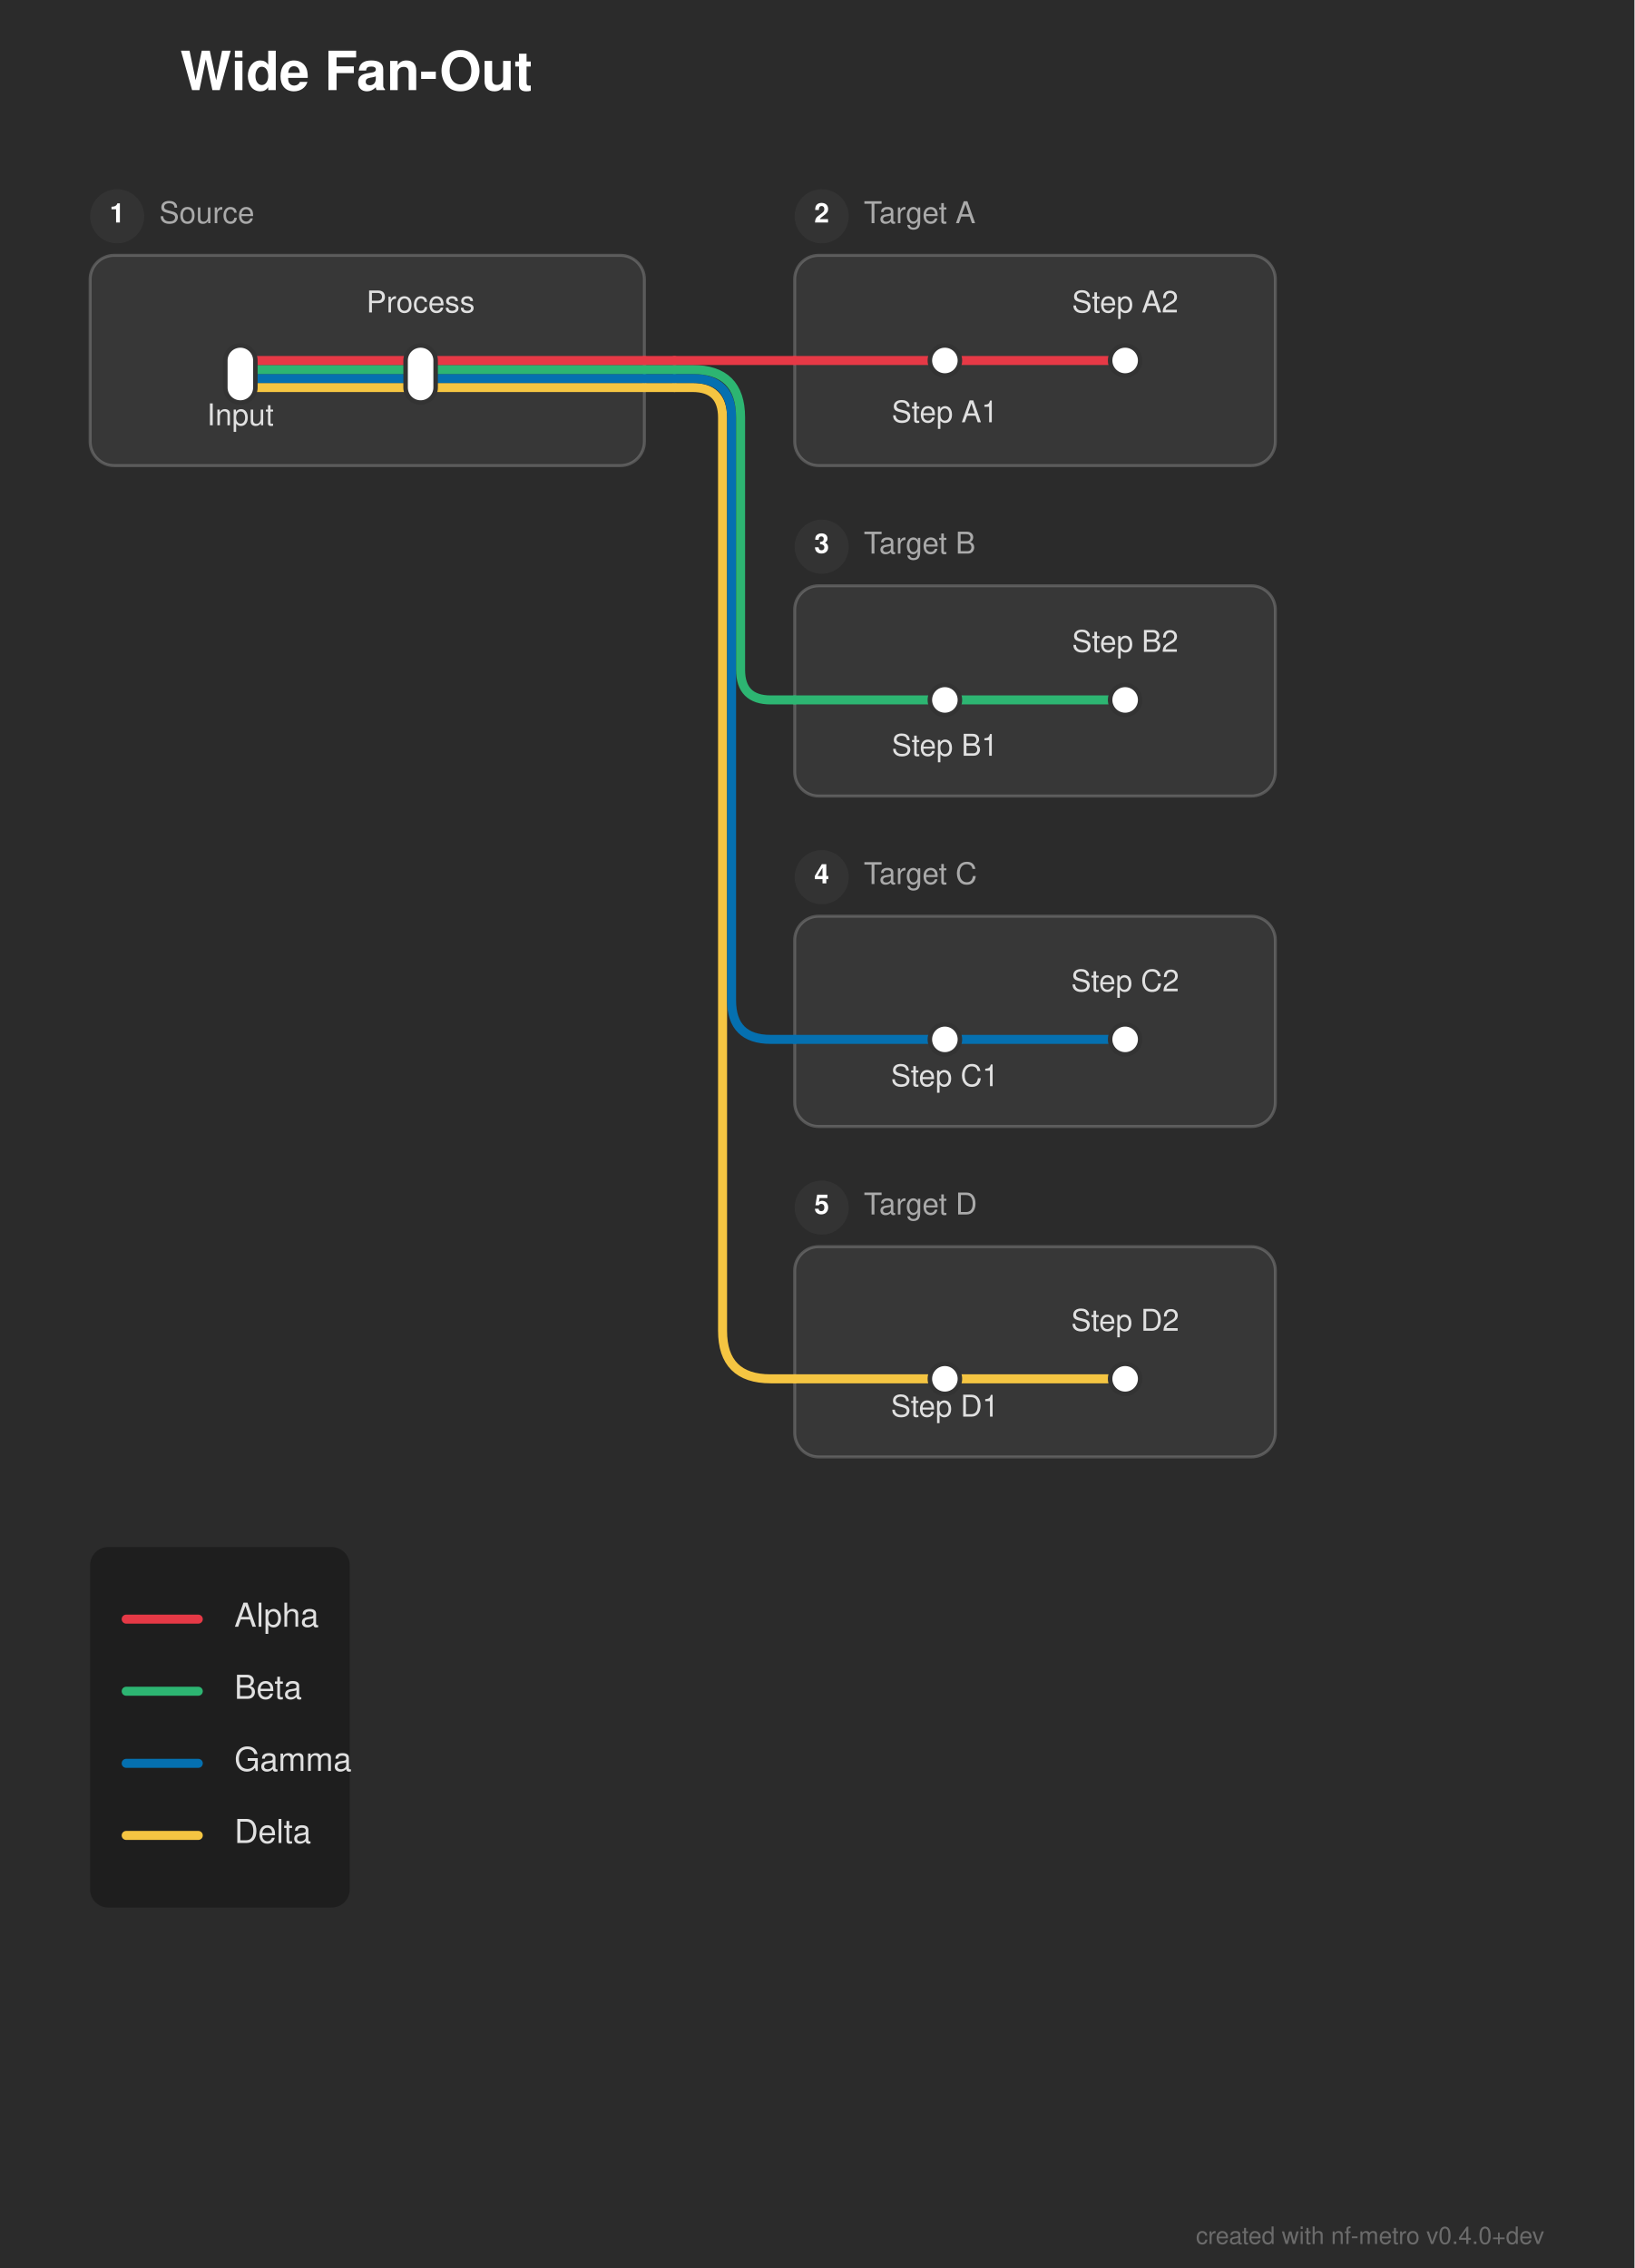
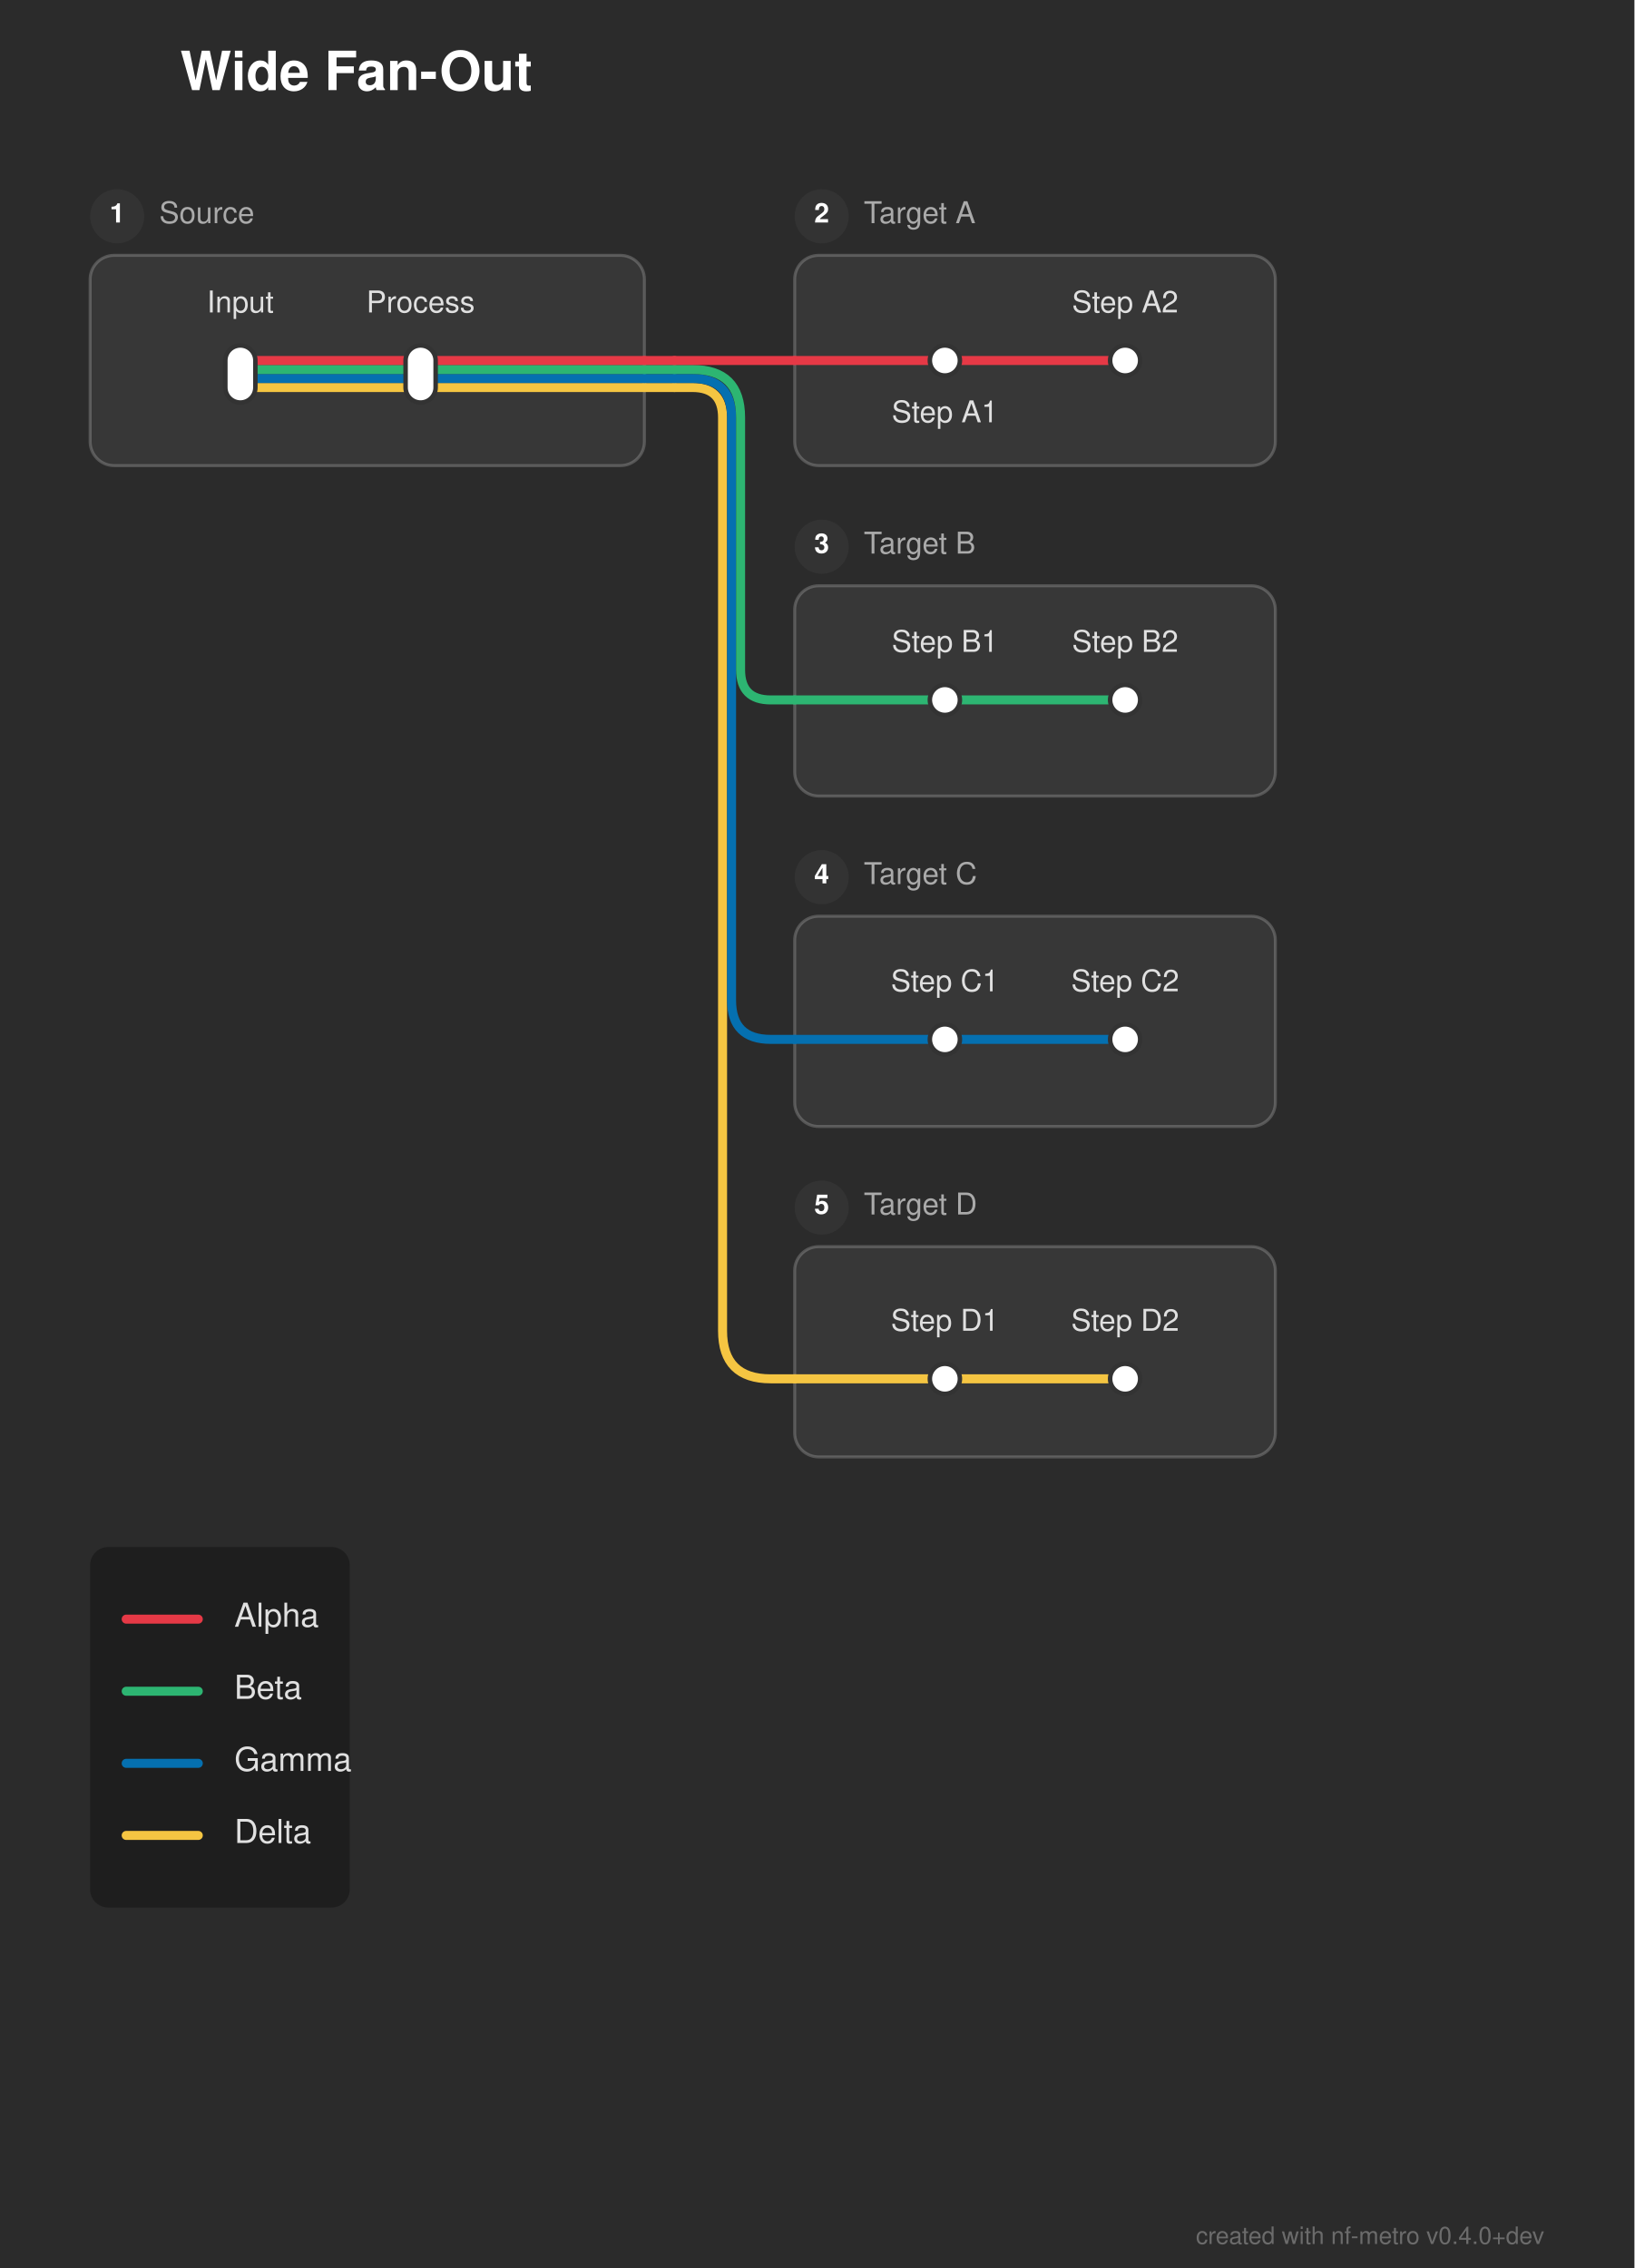
<svg xmlns="http://www.w3.org/2000/svg" width="544" height="755" viewBox="0 0 544 755">
  <defs>
</defs>
  <rect x="0" y="0" width="544" height="755" fill="#2b2b2b" />
  <text x="60.0" y="30.0" font-size="18.0" fill="#ffffff" font-family="'Helvetica Neue', Helvetica, Arial, sans-serif" font-weight="bold">Wide Fan-Out</text>
  <rect x="30.0" y="85.0" width="184.5" height="70.0" rx="8" ry="8" fill="rgba(255, 255, 255, 0.06)" stroke="rgba(255, 255, 255, 0.2)" stroke-width="1.0" />
  <circle cx="39.0" cy="72.0" r="9" fill="#333333" />
  <text x="39.0" y="72.0" font-size="9" fill="#ffffff" font-family="'Helvetica Neue', Helvetica, Arial, sans-serif" font-weight="bold" text-anchor="middle" dominant-baseline="central">1</text>
  <text x="53.0" y="72.0" font-size="10.0" fill="#aaaaaa" font-family="'Helvetica Neue', Helvetica, Arial, sans-serif" dominant-baseline="central">Source</text>
  <rect x="264.5" y="85.0" width="160.0" height="70.0" rx="8" ry="8" fill="rgba(255, 255, 255, 0.06)" stroke="rgba(255, 255, 255, 0.2)" stroke-width="1.0" />
  <circle cx="273.5" cy="72.0" r="9" fill="#333333" />
  <text x="273.5" y="72.0" font-size="9" fill="#ffffff" font-family="'Helvetica Neue', Helvetica, Arial, sans-serif" font-weight="bold" text-anchor="middle" dominant-baseline="central">2</text>
  <text x="287.5" y="72.0" font-size="10.0" fill="#aaaaaa" font-family="'Helvetica Neue', Helvetica, Arial, sans-serif" dominant-baseline="central">Target A</text>
  <rect x="264.5" y="195.0" width="160.0" height="70.0" rx="8" ry="8" fill="rgba(255, 255, 255, 0.06)" stroke="rgba(255, 255, 255, 0.2)" stroke-width="1.0" />
  <circle cx="273.5" cy="182.0" r="9" fill="#333333" />
  <text x="273.5" y="182.0" font-size="9" fill="#ffffff" font-family="'Helvetica Neue', Helvetica, Arial, sans-serif" font-weight="bold" text-anchor="middle" dominant-baseline="central">3</text>
  <text x="287.5" y="182.0" font-size="10.0" fill="#aaaaaa" font-family="'Helvetica Neue', Helvetica, Arial, sans-serif" dominant-baseline="central">Target B</text>
  <rect x="264.5" y="305.0" width="160.0" height="70.0" rx="8" ry="8" fill="rgba(255, 255, 255, 0.06)" stroke="rgba(255, 255, 255, 0.2)" stroke-width="1.0" />
  <circle cx="273.5" cy="292.0" r="9" fill="#333333" />
  <text x="273.5" y="292.0" font-size="9" fill="#ffffff" font-family="'Helvetica Neue', Helvetica, Arial, sans-serif" font-weight="bold" text-anchor="middle" dominant-baseline="central">4</text>
  <text x="287.5" y="292.0" font-size="10.0" fill="#aaaaaa" font-family="'Helvetica Neue', Helvetica, Arial, sans-serif" dominant-baseline="central">Target C</text>
  <rect x="264.5" y="415.0" width="160.0" height="70.0" rx="8" ry="8" fill="rgba(255, 255, 255, 0.06)" stroke="rgba(255, 255, 255, 0.2)" stroke-width="1.0" />
  <circle cx="273.5" cy="402.0" r="9" fill="#333333" />
  <text x="273.5" y="402.0" font-size="9" fill="#ffffff" font-family="'Helvetica Neue', Helvetica, Arial, sans-serif" font-weight="bold" text-anchor="middle" dominant-baseline="central">5</text>
  <text x="287.5" y="402.0" font-size="10.0" fill="#aaaaaa" font-family="'Helvetica Neue', Helvetica, Arial, sans-serif" dominant-baseline="central">Target D</text>
  <path d="M314.5,459.0 L374.5,459.0" stroke="#f5c542" stroke-width="3.0" stroke-linecap="round" />
  <path d="M264.5,459.0 L314.5,459.0" stroke="#f5c542" stroke-width="3.0" stroke-linecap="round" />
  <path d="M314.5,346.0 L374.5,346.0" stroke="#0570b0" stroke-width="3.0" stroke-linecap="round" />
  <path d="M264.5,346.0 L314.5,346.0" stroke="#0570b0" stroke-width="3.0" stroke-linecap="round" />
  <path d="M314.5,233.0 L374.5,233.0" stroke="#2db572" stroke-width="3.0" stroke-linecap="round" />
  <path d="M264.5,233.0 L314.5,233.0" stroke="#2db572" stroke-width="3.0" stroke-linecap="round" />
  <path d="M80.0,129.0 L140.0,129.0" stroke="#f5c542" stroke-width="3.0" stroke-linecap="round" />
  <path d="M140.0,129.0 L214.5,129.0" stroke="#f5c542" stroke-width="3.0" stroke-linecap="round" />
  <path d="M214.5,129.0 L224.5,129.0" stroke="#f5c542" stroke-width="3.0" stroke-linecap="round" />
  <path d="M224.5,129.0 L230.5,129.0 Q240.5,129.0,240.5,139.0 L240.5,443.0 Q240.5,459.0,256.5,459.0 L264.5,459.0" stroke="#f5c542" stroke-width="3.0" fill="none" stroke-linecap="round" stroke-linejoin="round" />
  <path d="M80.0,126.0 L140.0,126.0" stroke="#0570b0" stroke-width="3.0" stroke-linecap="round" />
  <path d="M140.0,126.0 L214.5,126.0" stroke="#0570b0" stroke-width="3.0" stroke-linecap="round" />
  <path d="M214.5,126.0 L224.5,126.0" stroke="#0570b0" stroke-width="3.0" stroke-linecap="round" />
  <path d="M224.5,126.0 L230.5,126.0 Q243.5,126.0,243.5,139.0 L243.5,333.0 Q243.5,346.0,256.5,346.0 L264.5,346.0" stroke="#0570b0" stroke-width="3.0" fill="none" stroke-linecap="round" stroke-linejoin="round" />
  <path d="M80.0,123.0 L140.0,123.0" stroke="#2db572" stroke-width="3.0" stroke-linecap="round" />
  <path d="M140.0,123.0 L214.5,123.0" stroke="#2db572" stroke-width="3.0" stroke-linecap="round" />
  <path d="M214.5,123.0 L224.5,123.0" stroke="#2db572" stroke-width="3.0" stroke-linecap="round" />
  <path d="M224.5,123.0 L230.5,123.0 Q246.5,123.0,246.5,139.0 L246.5,223.0 Q246.5,233.0,256.5,233.0 L264.5,233.0" stroke="#2db572" stroke-width="3.0" fill="none" stroke-linecap="round" stroke-linejoin="round" />
  <path d="M80.0,120.0 L140.0,120.0" stroke="#e63946" stroke-width="3.0" stroke-linecap="round" />
  <path d="M314.5,120.0 L374.5,120.0" stroke="#e63946" stroke-width="3.0" stroke-linecap="round" />
  <path d="M140.0,120.0 L214.5,120.0" stroke="#e63946" stroke-width="3.0" stroke-linecap="round" />
  <path d="M264.5,120.0 L314.5,120.0" stroke="#e63946" stroke-width="3.0" stroke-linecap="round" />
  <path d="M214.5,120.0 L224.5,120.0" stroke="#e63946" stroke-width="3.0" stroke-linecap="round" />
  <path d="M224.5,120.0 L264.5,120.0" stroke="#e63946" stroke-width="3.0" stroke-linecap="round" />
  <rect x="75.0" y="115.0" width="10.0" height="19.0" rx="5.0" ry="5.0" fill="#ffffff" stroke="#333333" stroke-width="1.5" />
  <rect x="135.0" y="115.0" width="10.0" height="19.0" rx="5.0" ry="5.0" fill="#ffffff" stroke="#333333" stroke-width="1.5" />
  <rect x="309.5" y="115.0" width="10.0" height="10.0" rx="5.0" ry="5.0" fill="#ffffff" stroke="#333333" stroke-width="1.5" />
  <rect x="369.5" y="115.0" width="10.0" height="10.0" rx="5.0" ry="5.0" fill="#ffffff" stroke="#333333" stroke-width="1.5" />
  <rect x="309.5" y="228.0" width="10.0" height="10.0" rx="5.0" ry="5.0" fill="#ffffff" stroke="#333333" stroke-width="1.5" />
  <rect x="369.5" y="228.0" width="10.0" height="10.0" rx="5.0" ry="5.0" fill="#ffffff" stroke="#333333" stroke-width="1.5" />
  <rect x="309.5" y="341.0" width="10.0" height="10.0" rx="5.0" ry="5.0" fill="#ffffff" stroke="#333333" stroke-width="1.5" />
  <rect x="369.5" y="341.0" width="10.0" height="10.0" rx="5.0" ry="5.0" fill="#ffffff" stroke="#333333" stroke-width="1.5" />
  <rect x="309.5" y="454.0" width="10.0" height="10.0" rx="5.0" ry="5.0" fill="#ffffff" stroke="#333333" stroke-width="1.5" />
  <rect x="369.5" y="454.0" width="10.0" height="10.0" rx="5.0" ry="5.0" fill="#ffffff" stroke="#333333" stroke-width="1.5" />
-   <text x="80.0" y="137.0" font-size="10.0" fill="#e0e0e0" font-family="'Helvetica Neue', Helvetica, Arial, sans-serif" text-anchor="middle" dominant-baseline="hanging">Input</text>
+   <text x="80.0" y="104.0" font-size="10.0" fill="#e0e0e0" font-family="'Helvetica Neue', Helvetica, Arial, sans-serif" text-anchor="middle" dominant-baseline="auto">Input</text>
  <text x="314.5" y="136.0" font-size="10.0" fill="#e0e0e0" font-family="'Helvetica Neue', Helvetica, Arial, sans-serif" text-anchor="middle" dominant-baseline="hanging">Step A1</text>
-   <text x="314.5" y="247.0" font-size="10.0" fill="#e0e0e0" font-family="'Helvetica Neue', Helvetica, Arial, sans-serif" text-anchor="middle" dominant-baseline="hanging">Step B1</text>
-   <text x="314.5" y="357.0" font-size="10.0" fill="#e0e0e0" font-family="'Helvetica Neue', Helvetica, Arial, sans-serif" text-anchor="middle" dominant-baseline="hanging">Step C1</text>
-   <text x="314.5" y="467.0" font-size="10.0" fill="#e0e0e0" font-family="'Helvetica Neue', Helvetica, Arial, sans-serif" text-anchor="middle" dominant-baseline="hanging">Step D1</text>
+   <text x="314.5" y="217.0" font-size="10.0" fill="#e0e0e0" font-family="'Helvetica Neue', Helvetica, Arial, sans-serif" text-anchor="middle" dominant-baseline="auto">Step B1</text>
+   <text x="314.5" y="330.0" font-size="10.0" fill="#e0e0e0" font-family="'Helvetica Neue', Helvetica, Arial, sans-serif" text-anchor="middle" dominant-baseline="auto">Step C1</text>
+   <text x="314.5" y="443.0" font-size="10.0" fill="#e0e0e0" font-family="'Helvetica Neue', Helvetica, Arial, sans-serif" text-anchor="middle" dominant-baseline="auto">Step D1</text>
  <text x="140.0" y="104.0" font-size="10.0" fill="#e0e0e0" font-family="'Helvetica Neue', Helvetica, Arial, sans-serif" text-anchor="middle" dominant-baseline="auto">Process</text>
  <text x="374.5" y="104.0" font-size="10.0" fill="#e0e0e0" font-family="'Helvetica Neue', Helvetica, Arial, sans-serif" text-anchor="middle" dominant-baseline="auto">Step A2</text>
  <text x="374.5" y="217.0" font-size="10.0" fill="#e0e0e0" font-family="'Helvetica Neue', Helvetica, Arial, sans-serif" text-anchor="middle" dominant-baseline="auto">Step B2</text>
  <text x="374.5" y="330.0" font-size="10.0" fill="#e0e0e0" font-family="'Helvetica Neue', Helvetica, Arial, sans-serif" text-anchor="middle" dominant-baseline="auto">Step C2</text>
  <text x="374.5" y="443.0" font-size="10.0" fill="#e0e0e0" font-family="'Helvetica Neue', Helvetica, Arial, sans-serif" text-anchor="middle" dominant-baseline="auto">Step D2</text>
  <rect x="30.0" y="515.0" width="86.4" height="120.0" rx="6" ry="6" fill="rgba(0, 0, 0, 0.3)" />
  <path d="M42.0,539.0 L66.0,539.0" stroke="#e63946" stroke-width="3.0" stroke-linecap="round" />
  <text x="78.0" y="539.0" font-size="11.0" fill="#e0e0e0" font-family="'Helvetica Neue', Helvetica, Arial, sans-serif" dominant-baseline="central">Alpha</text>
  <path d="M42.0,563.0 L66.0,563.0" stroke="#2db572" stroke-width="3.0" stroke-linecap="round" />
  <text x="78.0" y="563.0" font-size="11.0" fill="#e0e0e0" font-family="'Helvetica Neue', Helvetica, Arial, sans-serif" dominant-baseline="central">Beta</text>
  <path d="M42.0,587.0 L66.0,587.0" stroke="#0570b0" stroke-width="3.0" stroke-linecap="round" />
  <text x="78.0" y="587.0" font-size="11.0" fill="#e0e0e0" font-family="'Helvetica Neue', Helvetica, Arial, sans-serif" dominant-baseline="central">Gamma</text>
  <path d="M42.0,611.0 L66.0,611.0" stroke="#f5c542" stroke-width="3.0" stroke-linecap="round" />
  <text x="78.0" y="611.0" font-size="11.0" fill="#e0e0e0" font-family="'Helvetica Neue', Helvetica, Arial, sans-serif" dominant-baseline="central">Delta</text>
  <text x="514.0" y="747.0" font-size="8" fill="rgba(150, 150, 150, 0.6)" font-family="'Helvetica Neue', Helvetica, Arial, sans-serif" text-anchor="end">created with nf-metro v0.4.0+dev</text>
</svg>
